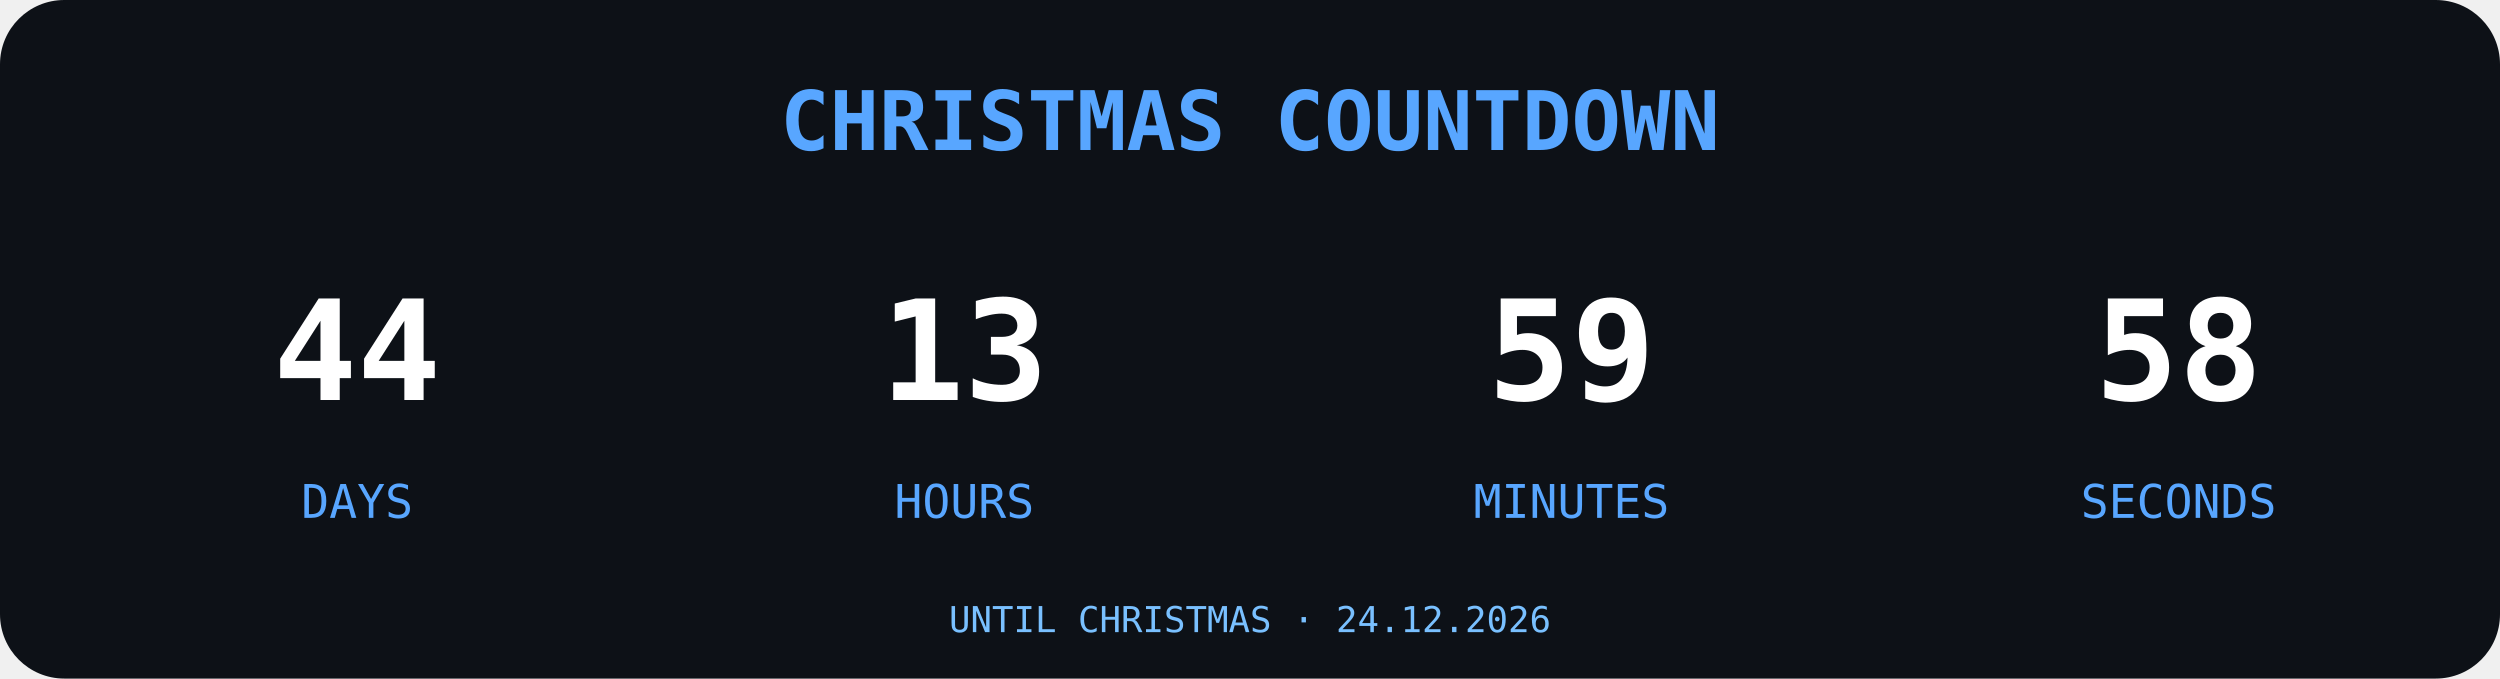
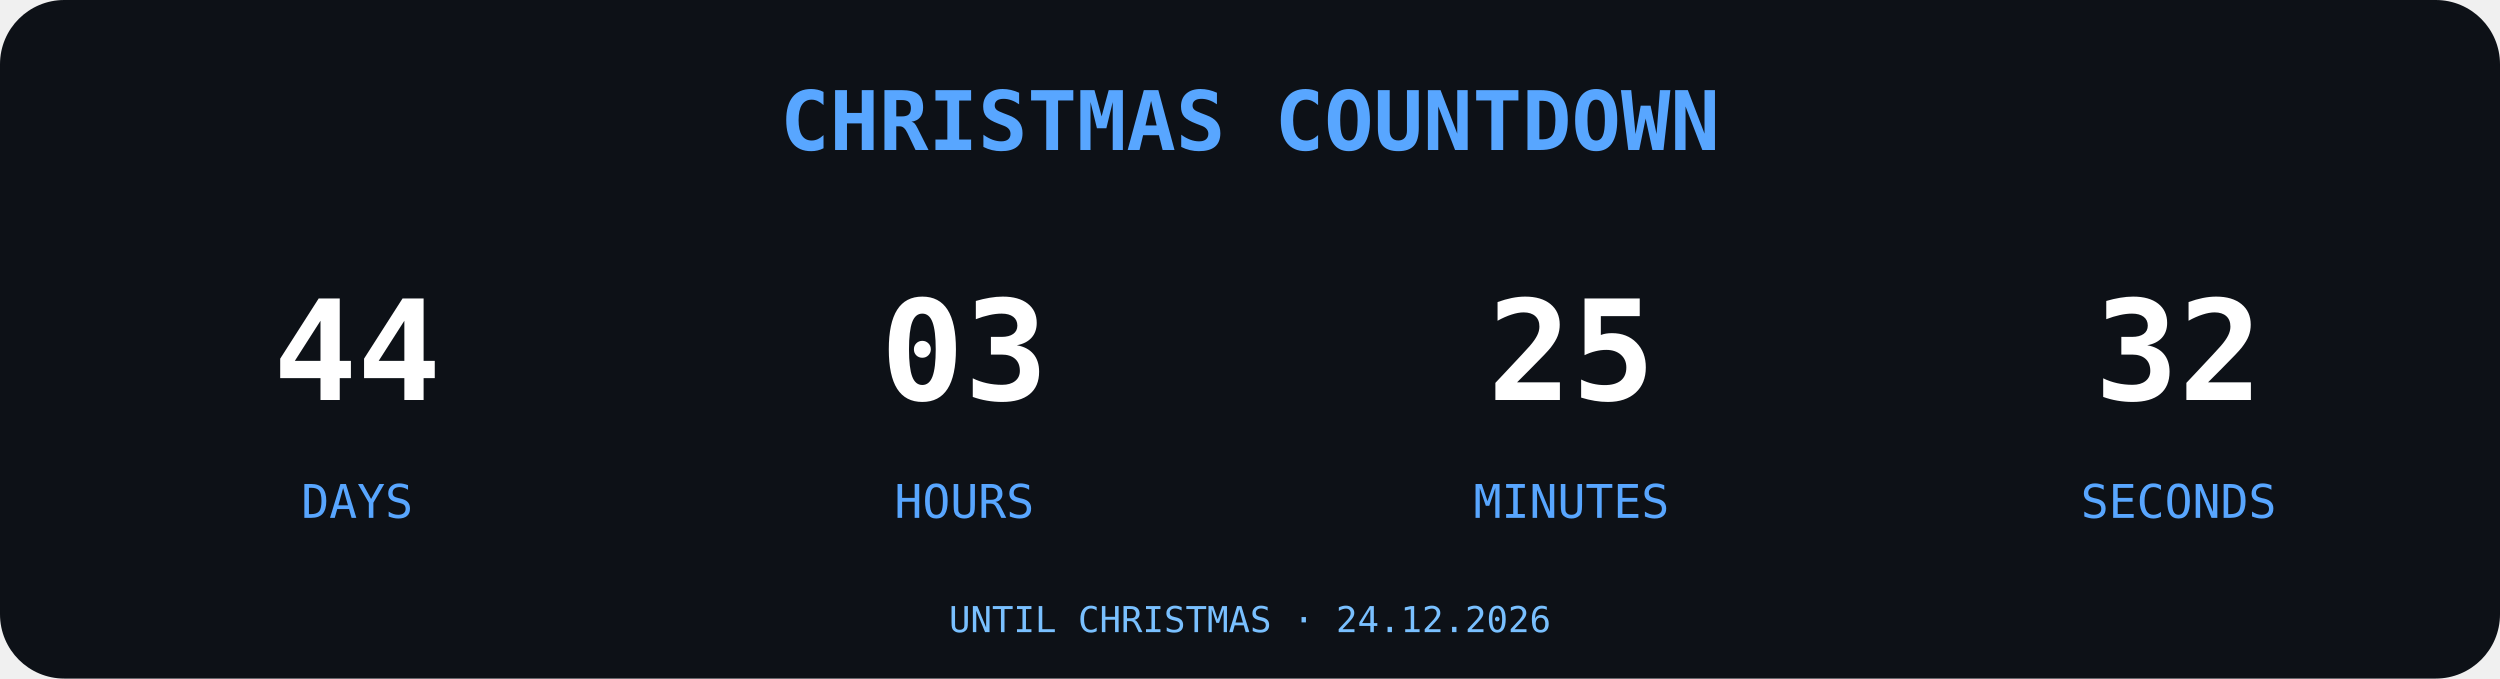
<svg xmlns="http://www.w3.org/2000/svg" width="700" height="190" viewBox="0 0 700 190">
  <rect width="700" height="190" rx="18" fill="#0D1117" />
  <text x="350" y="42" text-anchor="middle" font-family="monospace" font-size="23" font-weight="bold" fill="#58A6FF">
CHRISTMAS COUNTDOWN
</text>
  <g font-family="monospace" text-anchor="middle">
    <text x="100" y="112" font-size="39" font-weight="bold" fill="#FFFFFF">44</text>
    <text x="100" y="145" font-size="13" fill="#58A6FF">DAYS</text>
-     <text x="270" y="112" font-size="39" font-weight="bold" fill="#FFFFFF">13</text>
+     <text x="270" y="112" font-size="39" font-weight="bold" fill="#FFFFFF">03</text>
    <text x="270" y="145" font-size="13" fill="#58A6FF">HOURS</text>
-     <text x="440" y="112" font-size="39" font-weight="bold" fill="#FFFFFF">59</text>
+     <text x="440" y="112" font-size="39" font-weight="bold" fill="#FFFFFF">25</text>
    <text x="440" y="145" font-size="13" fill="#58A6FF">MINUTES</text>
-     <text x="610" y="112" font-size="39" font-weight="bold" fill="#FFFFFF">58</text>
+     <text x="610" y="112" font-size="39" font-weight="bold" fill="#FFFFFF">32</text>
    <text x="610" y="145" font-size="13" fill="#58A6FF">SECONDS</text>
  </g>
  <text x="350" y="177" text-anchor="middle" font-family="monospace" font-size="10" fill="#79C0FF">UNTIL CHRISTMAS · 24.12.2026</text>
</svg>
